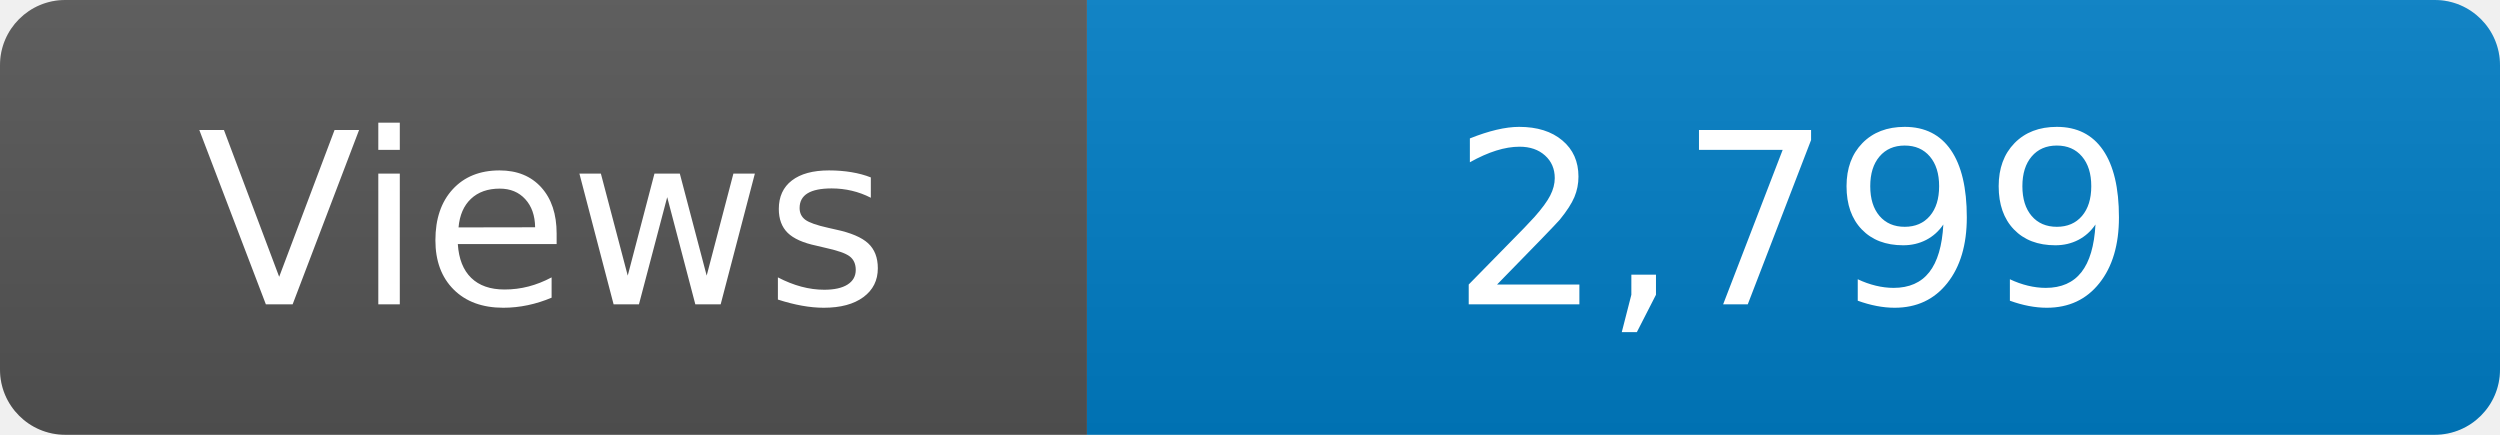
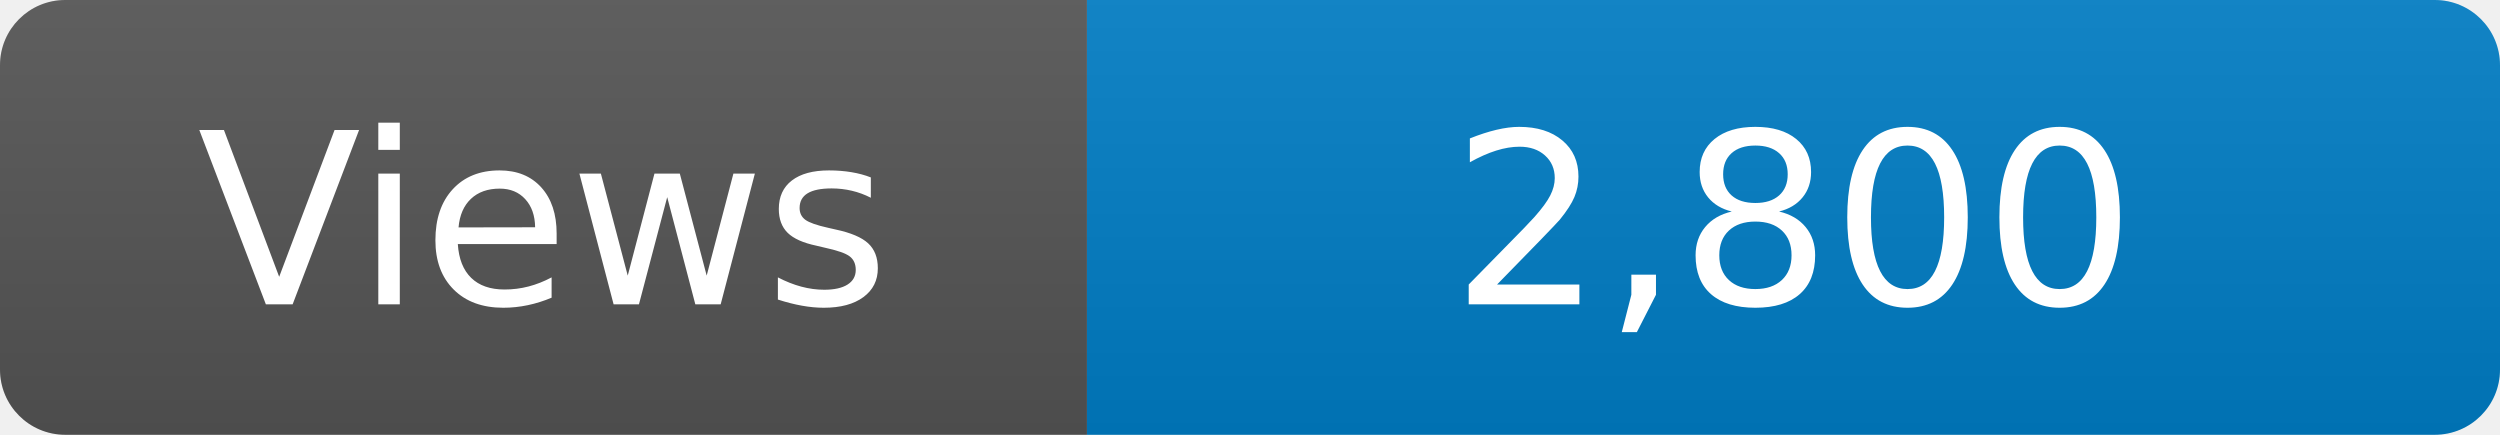
<svg xmlns="http://www.w3.org/2000/svg" width="115" height="20" role="img" aria-label="Maintained?: yes">
  <linearGradient id="s" x2="0" y2="100%">
    <stop offset="0" stop-color="#bbb" stop-opacity=".1" />
    <stop offset="1" stop-opacity=".1" />
  </linearGradient>
  <clipPath id="r">
    <rect width="115" height="20" rx="3" fill="#fff" />
  </clipPath>
  <g clip-path="url(#r)">
    <rect width="50" height="20" fill="#555" />
    <rect x="50" width="160" height="20" fill="#007ec6" />
    <rect width="115" height="20" fill="url(#s)" />
  </g>
  <g fill="#fff" text-anchor="middle" font-family="Verdana,Geneva,DejaVu Sans,sans-serif" font-size="110">
    <text x="250" y="140" transform="scale(.1)" fill="#fff">Views</text>
-     <text x="825" y="140" transform="scale(.1)" fill="#fff">2,799</text>
+     <text x="825" y="140" transform="scale(.1)" fill="#fff">2,800</text>
  </g>
</svg>
